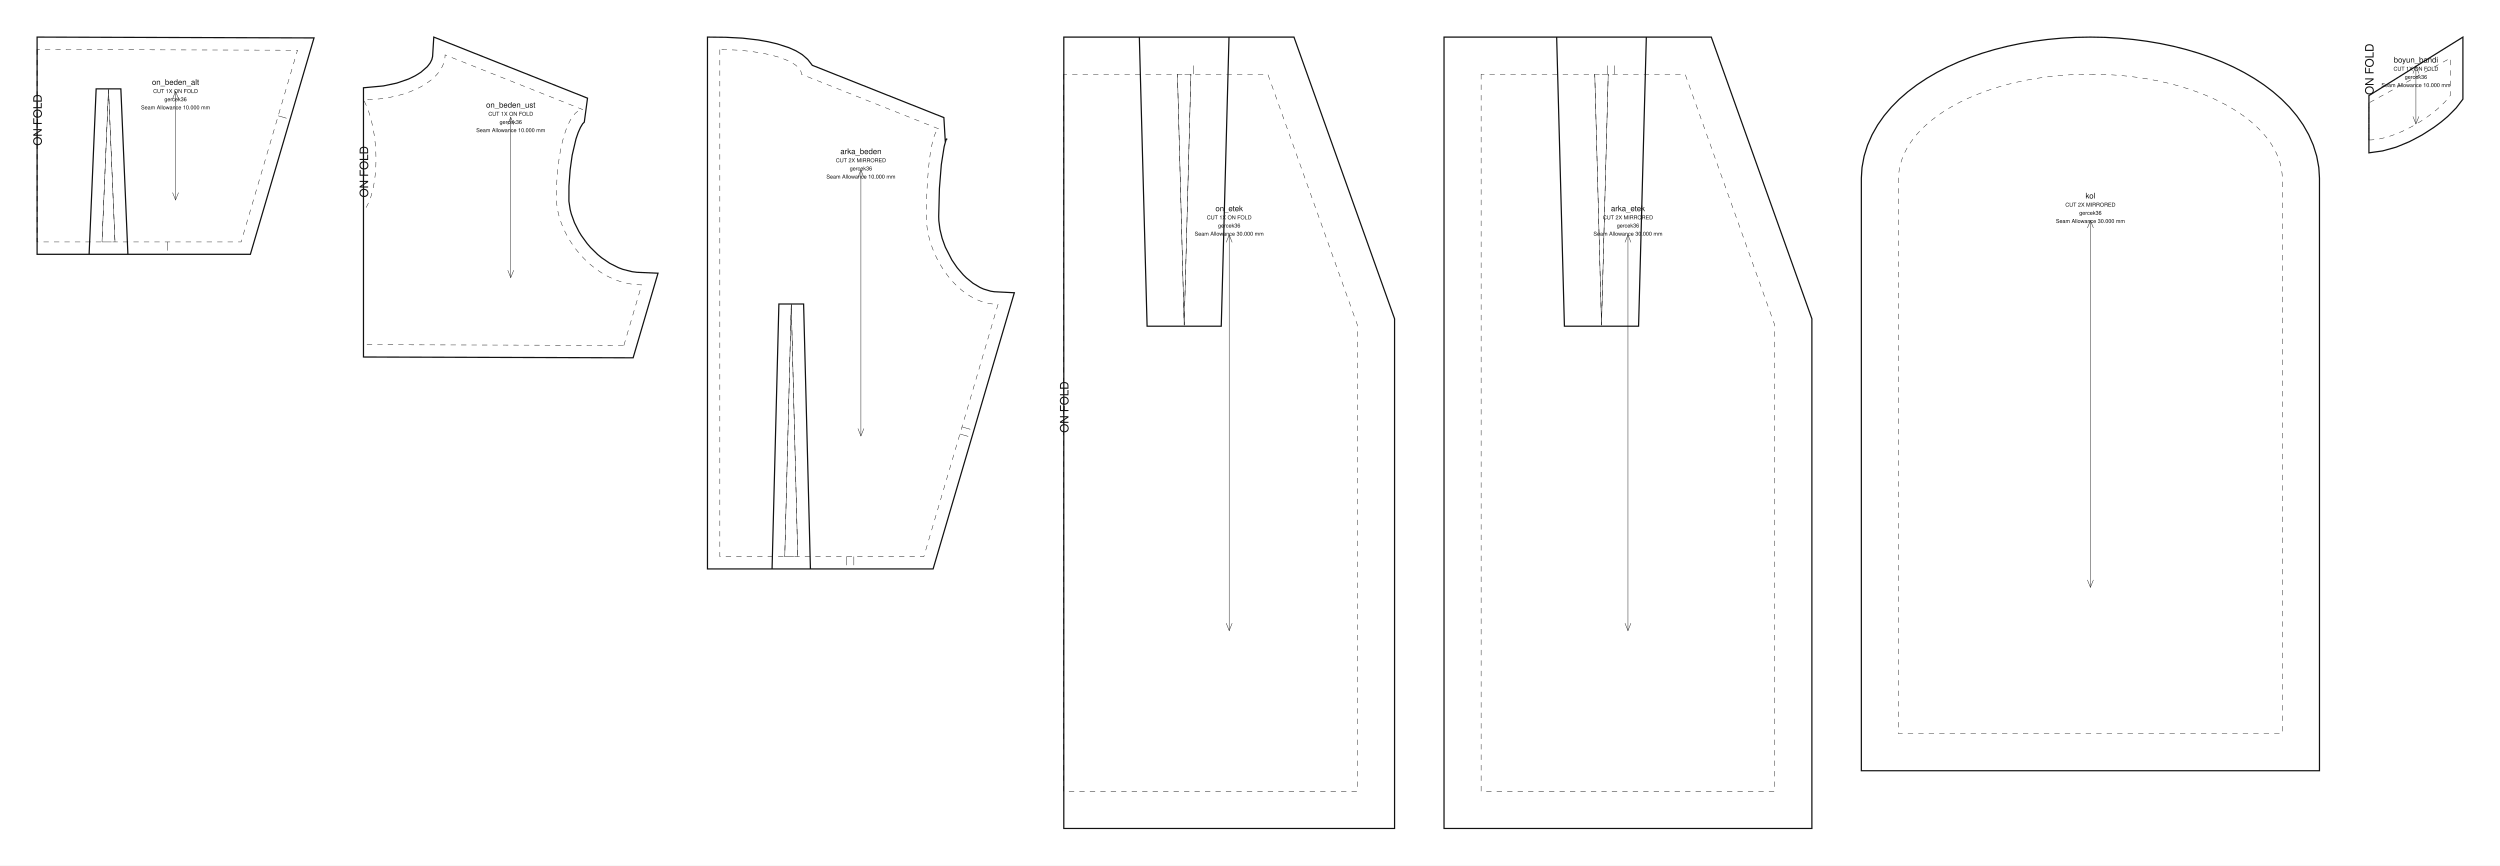
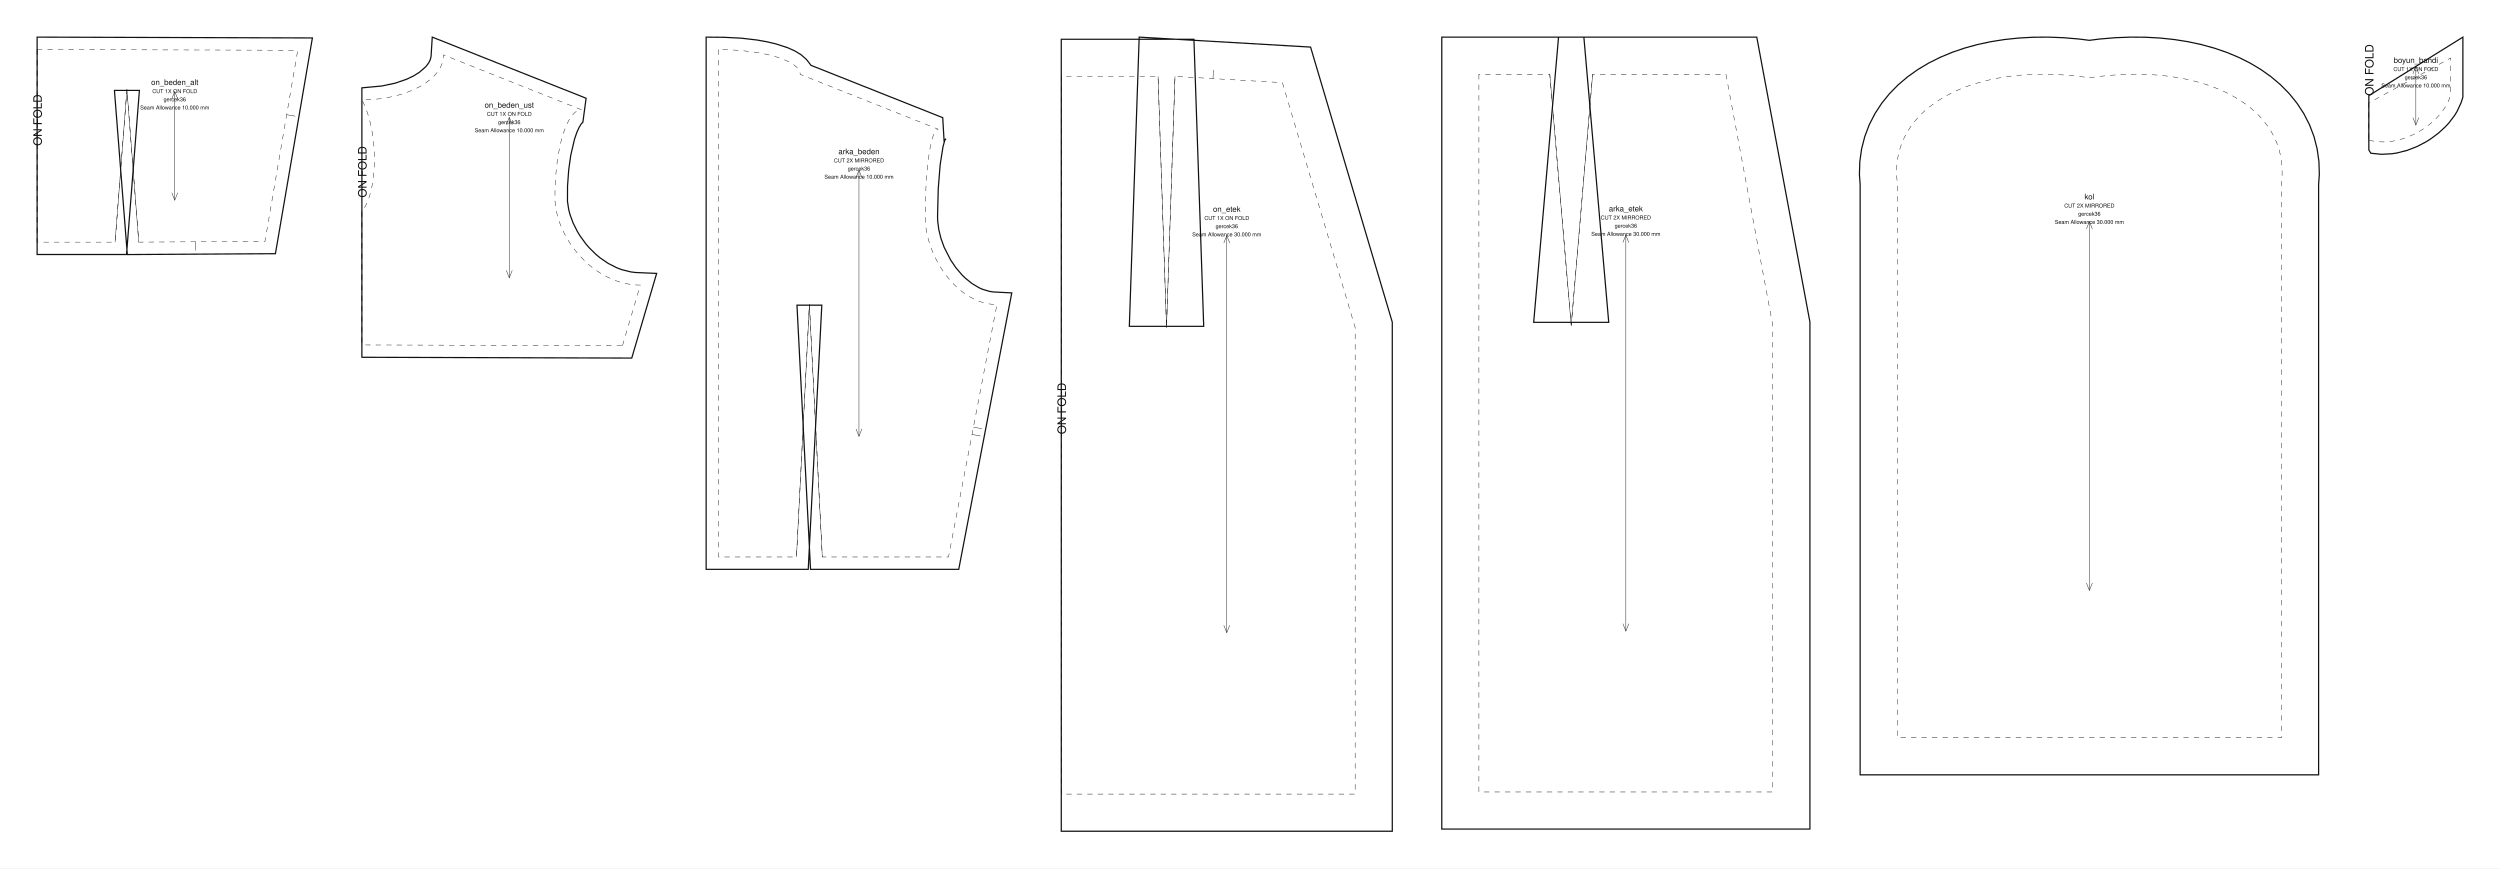
- <svg xmlns="http://www.w3.org/2000/svg" data-ops="14" viewBox="0 0 2021.829 700.000" width="2021.829mm" height="700.000mm" data-scale="1:1" data-unit-mm="1" data-sheet="stitchu-pattern-sheet-v1" data-graf="taban-elbise" data-body="gercek36" data-parca="7">
-   <rect width="2021.829" height="700.000" fill="#ffffff" />
+ <svg xmlns="http://www.w3.org/2000/svg" data-ops="14" viewBox="0 0 2020.320 701.733" width="2020.320mm" height="701.733mm" data-scale="1:1" data-unit-mm="1" data-sheet="stitchu-pattern-sheet-v1" data-graf="taban-elbise" data-body="gercek36" data-parca="7">
+   <rect width="2020.320" height="701.733" fill="#ffffff" />
  <g font-family="Helvetica,Arial,sans-serif" fill="none" stroke="#111111">
    <g data-panel="on_beden_alt">
-       <path data-katman="1" data-tur="kesim" stroke-width="1.000" d="M 30.000 30.000 L 30.000 205.664 L 103.435 205.664 L 97.741 71.869 L 77.759 71.869 L 72.065 205.664 L 202.482 205.664 L 253.954 30.662 Z" />
-       <path data-katman="14" data-tur="dikis" stroke-width="0.350" stroke-dasharray="4.233 4.233" d="M 30.000 40.028 L 30.000 195.664 L 93.000 195.664 L 87.750 72.294 L 82.500 195.664 L 195.000 195.664 L 240.600 40.624 L 30.000 40.028 Z" />
+       <path data-katman="1" data-tur="kesim" stroke-width="1.000" d="M 30.000 30.000 L 30.000 205.664 L 102.254 205.664 L 112.657 73.058 L 92.479 73.058 L 102.886 205.719 L 222.577 205.010 L 252.454 30.658 Z" />
+       <path data-katman="14" data-tur="dikis" stroke-width="0.350" stroke-dasharray="4.233 4.233" d="M 30.000 40.028 L 30.000 195.664 L 93.000 195.664 L 102.568 72.294 L 112.136 195.664 L 214.136 195.060 L 240.600 40.624 L 30.000 40.028 Z" />
      <path data-katman="6" data-tur="kat" stroke-width="0.350" stroke-dasharray="4.233 4.233" d="M 30.000 40.028 L 30.000 195.664" />
-       <text data-katman="15" x="33.760" y="117.832" font-size="9.400" fill="#111111" stroke="none" transform="rotate(-90 33.760 117.832)">ON FOLD</text>
-       <path data-katman="8" data-tur="pens" data-edge="dart_on_beden.1" stroke-width="0.350" d="M 93.000 195.664 L 87.750 72.294" />
-       <path data-katman="8" data-tur="pens" data-edge="dart_on_beden.2" stroke-width="0.350" d="M 87.750 72.294 L 82.500 195.664" />
-       <path data-katman="4" data-tur="centik" data-edge="waist_front.2" stroke-width="0.350" d="M 135.375 195.664 L 135.375 202.664" />
-       <path data-katman="4" data-tur="centik" data-edge="side_front.1" stroke-width="0.350" d="M 225.000 93.664 L 231.716 95.640" />
-       <path data-katman="7" data-tur="grain" stroke-width="0.350" d="M 141.977 73.916 L 141.977 161.748" />
-       <path data-katman="7" data-tur="grainOk" stroke-width="0.350" d="M 144.377 79.916 L 141.977 73.916 L 139.577 79.916" />
-       <path data-katman="7" data-tur="grainOk" stroke-width="0.350" d="M 139.577 155.748 L 141.977 161.748 L 144.377 155.748" />
-       <text data-katman="15" x="141.977" y="68.646" text-anchor="middle" font-size="6.300" fill="#111111" stroke="none">on_beden_alt</text>
-       <text data-katman="15" x="141.977" y="75.246" text-anchor="middle" font-size="4.400" fill="#111111" stroke="none">CUT 1X ON FOLD</text>
-       <text data-katman="15" x="141.977" y="81.846" text-anchor="middle" font-size="4.400" fill="#111111" stroke="none">gercek36</text>
-       <text data-katman="15" x="141.977" y="88.446" text-anchor="middle" font-size="4.400" fill="#111111" stroke="none">Seam Allowance 10.000 mm</text>
+       <text data-katman="15" x="33.760" y="117.860" font-size="9.400" fill="#111111" stroke="none" transform="rotate(-90 33.760 117.860)">ON FOLD</text>
+       <path data-katman="8" data-tur="pens" data-edge="dart_on_beden.1" stroke-width="0.350" d="M 93.000 195.664 L 102.568 72.294" />
+       <path data-katman="8" data-tur="pens" data-edge="dart_on_beden.2" stroke-width="0.350" d="M 102.568 72.294 L 112.136 195.664" />
+       <path data-katman="4" data-tur="centik" data-edge="waist_front.2" stroke-width="0.350" d="M 158.036 195.392 L 158.077 202.392" />
+       <path data-katman="4" data-tur="centik" data-edge="side_front.1" stroke-width="0.350" d="M 231.678 92.692 L 238.577 93.874" />
+       <path data-katman="7" data-tur="grain" stroke-width="0.350" d="M 141.227 73.930 L 141.227 161.790" />
+       <path data-katman="7" data-tur="grainOk" stroke-width="0.350" d="M 143.627 79.930 L 141.227 73.930 L 138.827 79.930" />
+       <path data-katman="7" data-tur="grainOk" stroke-width="0.350" d="M 138.827 155.790 L 141.227 161.790 L 143.627 155.790" />
+       <text data-katman="15" x="141.227" y="68.658" text-anchor="middle" font-size="6.300" fill="#111111" stroke="none">on_beden_alt</text>
+       <text data-katman="15" x="141.227" y="75.258" text-anchor="middle" font-size="4.400" fill="#111111" stroke="none">CUT 1X ON FOLD</text>
+       <text data-katman="15" x="141.227" y="81.858" text-anchor="middle" font-size="4.400" fill="#111111" stroke="none">gercek36</text>
+       <text data-katman="15" x="141.227" y="88.458" text-anchor="middle" font-size="4.400" fill="#111111" stroke="none">Seam Allowance 10.000 mm</text>
    </g>
    <g data-panel="on_beden_ust">
-       <path data-katman="1" data-tur="kesim" stroke-width="1.000" d="M 512.030 289.372 L 532.156 220.942 L 515.071 220.217 L 511.251 219.733 L 503.787 217.856 L 500.154 216.486 L 493.129 212.946 L 486.508 208.433 L 483.382 205.852 L 477.567 200.133 L 474.906 197.036 L 470.142 190.472 L 468.064 187.051 L 464.569 180.047 L 462.021 172.994 L 461.121 169.512 L 460.090 162.765 L 460.142 150.338 L 461.086 137.319 L 462.735 125.533 L 465.820 112.351 L 467.624 107.115 L 469.480 102.977 L 471.205 100.111 L 472.714 98.611 L 472.293 98.822 L 472.557 98.630 L 475.146 79.397 L 350.817 30.000 L 349.857 45.659 L 349.223 48.223 L 347.842 50.974 L 345.576 53.915 L 340.396 58.424 L 335.798 61.295 L 330.368 63.923 L 320.861 67.211 L 310.002 69.505 L 293.954 70.988 L 293.954 288.726 Z" />
-       <path data-katman="14" data-tur="dikis" stroke-width="0.350" stroke-dasharray="4.233 4.233" d="M 504.554 279.351 L 518.954 230.391 C 480.846 230.391 449.954 191.261 449.954 159.541 C 449.954 120.411 459.580 88.691 471.454 88.691 L 359.954 44.391 C 359.954 64.439 330.404 80.691 293.954 80.691 C 307.454 105.276 307.454 154.446 293.954 170.836 L 293.954 278.755 L 504.554 279.351 Z" />
-       <path data-katman="6" data-tur="kat" stroke-width="0.350" stroke-dasharray="4.233 4.233" d="M 293.954 170.836 L 293.954 278.755" />
-       <text data-katman="15" x="297.714" y="159.686" font-size="9.400" fill="#111111" stroke="none" transform="rotate(-90 297.714 159.686)">ON FOLD</text>
-       <path data-katman="7" data-tur="grain" stroke-width="0.350" d="M 413.055 94.843 L 413.055 224.529" />
-       <path data-katman="7" data-tur="grainOk" stroke-width="0.350" d="M 415.455 100.843 L 413.055 94.843 L 410.655 100.843" />
-       <path data-katman="7" data-tur="grainOk" stroke-width="0.350" d="M 410.655 218.529 L 413.055 224.529 L 415.455 218.529" />
-       <text data-katman="15" x="413.055" y="87.062" text-anchor="middle" font-size="6.300" fill="#111111" stroke="none">on_beden_ust</text>
-       <text data-katman="15" x="413.055" y="93.662" text-anchor="middle" font-size="4.400" fill="#111111" stroke="none">CUT 1X ON FOLD</text>
-       <text data-katman="15" x="413.055" y="100.262" text-anchor="middle" font-size="4.400" fill="#111111" stroke="none">gercek36</text>
-       <text data-katman="15" x="413.055" y="106.862" text-anchor="middle" font-size="4.400" fill="#111111" stroke="none">Seam Allowance 10.000 mm</text>
+       <path data-katman="1" data-tur="kesim" stroke-width="1.000" d="M 510.530 289.372 L 530.656 220.942 L 513.571 220.217 L 509.751 219.733 L 502.287 217.856 L 498.654 216.486 L 491.629 212.946 L 485.008 208.433 L 481.882 205.852 L 476.067 200.133 L 473.406 197.036 L 468.642 190.472 L 466.564 187.051 L 463.069 180.047 L 460.521 172.994 L 459.621 169.512 L 458.590 162.765 L 458.642 150.338 L 459.586 137.319 L 461.235 125.533 L 464.320 112.351 L 466.124 107.115 L 467.980 102.977 L 469.705 100.111 L 471.214 98.611 L 470.793 98.822 L 471.057 98.630 L 473.646 79.397 L 349.317 30.000 L 348.357 45.659 L 347.723 48.223 L 346.342 50.974 L 344.076 53.915 L 338.896 58.424 L 334.298 61.295 L 328.868 63.923 L 319.361 67.211 L 308.502 69.505 L 292.454 70.988 L 292.454 288.726 Z" />
+       <path data-katman="14" data-tur="dikis" stroke-width="0.350" stroke-dasharray="4.233 4.233" d="M 503.054 279.351 L 517.454 230.391 C 479.346 230.391 448.454 191.261 448.454 159.541 C 448.454 120.411 458.079 88.691 469.954 88.691 L 358.454 44.391 C 358.454 64.439 328.904 80.691 292.454 80.691 C 305.954 105.276 305.954 154.446 292.454 170.836 L 292.454 278.755 L 503.054 279.351 Z" />
+       <path data-katman="6" data-tur="kat" stroke-width="0.350" stroke-dasharray="4.233 4.233" d="M 292.454 170.836 L 292.454 278.755" />
+       <text data-katman="15" x="296.214" y="159.686" font-size="9.400" fill="#111111" stroke="none" transform="rotate(-90 296.214 159.686)">ON FOLD</text>
+       <path data-katman="7" data-tur="grain" stroke-width="0.350" d="M 411.555 94.843 L 411.555 224.529" />
+       <path data-katman="7" data-tur="grainOk" stroke-width="0.350" d="M 413.955 100.843 L 411.555 94.843 L 409.155 100.843" />
+       <path data-katman="7" data-tur="grainOk" stroke-width="0.350" d="M 409.155 218.529 L 411.555 224.529 L 413.955 218.529" />
+       <text data-katman="15" x="411.555" y="87.062" text-anchor="middle" font-size="6.300" fill="#111111" stroke="none">on_beden_ust</text>
+       <text data-katman="15" x="411.555" y="93.662" text-anchor="middle" font-size="4.400" fill="#111111" stroke="none">CUT 1X ON FOLD</text>
+       <text data-katman="15" x="411.555" y="100.262" text-anchor="middle" font-size="4.400" fill="#111111" stroke="none">gercek36</text>
+       <text data-katman="15" x="411.555" y="106.862" text-anchor="middle" font-size="4.400" fill="#111111" stroke="none">Seam Allowance 10.000 mm</text>
    </g>
    <g data-panel="arka_beden">
-       <path data-katman="1" data-tur="kesim" stroke-width="1.000" d="M 572.156 30.000 L 572.156 460.103 L 655.417 460.103 L 649.903 245.845 L 629.910 245.845 L 624.396 460.103 L 754.639 460.103 L 820.329 236.755 L 804.185 235.940 L 801.249 235.497 L 795.438 233.757 L 792.565 232.469 L 786.924 229.085 L 781.513 224.696 L 778.932 222.161 L 774.093 216.500 L 769.781 210.186 L 764.515 199.876 L 761.930 192.718 L 760.167 185.558 L 759.274 178.600 L 759.157 175.110 L 759.723 152.496 L 761.279 133.098 L 763.553 118.652 L 765.004 113.298 L 765.992 112.139 L 765.235 112.698 L 764.505 114.872 L 763.349 95.109 L 656.932 52.829 L 653.242 48.076 L 648.817 44.194 L 643.753 41.128 L 638.062 38.571 L 628.327 35.422 L 621.066 33.721 L 613.233 32.331 L 600.533 30.851 L 586.880 30.150 Z" />
-       <path data-katman="14" data-tur="dikis" stroke-width="0.350" stroke-dasharray="4.233 4.233" d="M 582.156 40.103 L 582.156 450.103 L 645.156 450.103 L 639.906 246.103 L 634.656 450.103 L 747.156 450.103 L 807.156 246.103 C 775.124 246.103 749.156 206.973 749.156 175.253 C 749.156 136.123 753.857 104.403 759.656 104.403 L 648.156 60.103 C 648.156 49.057 618.607 40.103 582.156 40.103 Z" />
-       <path data-katman="8" data-tur="pens" data-edge="dart_arka_beden.1" stroke-width="0.350" d="M 645.156 450.103 L 639.906 246.103" />
-       <path data-katman="8" data-tur="pens" data-edge="dart_arka_beden.2" stroke-width="0.350" d="M 639.906 246.103 L 634.656 450.103" />
-       <path data-katman="4" data-tur="centik" data-edge="waist_back.2" stroke-width="0.350" d="M 684.531 450.103 L 684.531 457.103" />
-       <path data-katman="4" data-tur="centik" data-edge="waist_back.2" stroke-width="0.350" d="M 690.531 450.103 L 690.531 457.103" />
-       <path data-katman="4" data-tur="centik" data-edge="side_back" stroke-width="0.350" d="M 776.310 350.981 L 783.025 352.956" />
-       <path data-katman="4" data-tur="centik" data-edge="side_back" stroke-width="0.350" d="M 778.003 345.225 L 784.718 347.200" />
-       <path data-katman="7" data-tur="grain" stroke-width="0.350" d="M 696.243 137.526 L 696.243 352.577" />
-       <path data-katman="7" data-tur="grainOk" stroke-width="0.350" d="M 698.643 143.526 L 696.243 137.526 L 693.843 143.526" />
-       <path data-katman="7" data-tur="grainOk" stroke-width="0.350" d="M 693.843 346.577 L 696.243 352.577 L 698.643 346.577" />
-       <text data-katman="15" x="696.243" y="124.623" text-anchor="middle" font-size="6.300" fill="#111111" stroke="none">arka_beden</text>
-       <text data-katman="15" x="696.243" y="131.223" text-anchor="middle" font-size="4.400" fill="#111111" stroke="none">CUT 2X MIRRORED</text>
-       <text data-katman="15" x="696.243" y="137.823" text-anchor="middle" font-size="4.400" fill="#111111" stroke="none">gercek36</text>
-       <text data-katman="15" x="696.243" y="144.423" text-anchor="middle" font-size="4.400" fill="#111111" stroke="none">Seam Allowance 10.000 mm</text>
+       <path data-katman="1" data-tur="kesim" stroke-width="1.000" d="M 570.656 30.000 L 570.656 460.103 L 653.158 460.103 L 664.127 246.611 L 644.049 246.611 L 655.019 460.103 L 774.784 460.103 L 817.643 236.695 L 802.685 235.940 L 799.749 235.497 L 793.938 233.757 L 791.065 232.469 L 785.424 229.085 L 780.013 224.696 L 777.432 222.161 L 772.593 216.500 L 768.281 210.186 L 763.015 199.876 L 760.430 192.718 L 758.667 185.558 L 757.774 178.600 L 757.657 175.110 L 758.223 152.496 L 759.779 133.098 L 762.053 118.652 L 763.504 113.298 L 764.492 112.139 L 763.735 112.698 L 763.005 114.872 L 761.849 95.109 L 655.432 52.829 L 651.742 48.076 L 647.317 44.194 L 642.253 41.128 L 636.562 38.571 L 626.827 35.422 L 619.566 33.721 L 611.733 32.331 L 599.033 30.851 L 585.380 30.150 Z" />
+       <path data-katman="14" data-tur="dikis" stroke-width="0.350" stroke-dasharray="4.233 4.233" d="M 580.656 40.103 L 580.656 450.103 L 643.656 450.103 L 654.088 246.103 L 664.520 450.103 L 766.520 450.103 L 805.656 246.103 C 773.624 246.103 747.656 206.973 747.656 175.253 C 747.656 136.123 752.357 104.403 758.156 104.403 L 646.656 60.103 C 646.656 49.057 617.107 40.103 580.656 40.103 Z" />
+       <path data-katman="8" data-tur="pens" data-edge="dart_arka_beden.1" stroke-width="0.350" d="M 643.656 450.103 L 654.088 246.103" />
+       <path data-katman="8" data-tur="pens" data-edge="dart_arka_beden.2" stroke-width="0.350" d="M 654.088 246.103 L 664.520 450.103" />
+       <path data-katman="4" data-tur="centik" data-edge="side_back" stroke-width="0.350" d="M 785.523 351.049 L 792.398 352.368" />
+       <path data-katman="4" data-tur="centik" data-edge="side_back" stroke-width="0.350" d="M 786.654 345.156 L 793.528 346.475" />
+       <path data-katman="7" data-tur="grain" stroke-width="0.350" d="M 694.150 137.526 L 694.150 352.577" />
+       <path data-katman="7" data-tur="grainOk" stroke-width="0.350" d="M 696.550 143.526 L 694.150 137.526 L 691.750 143.526" />
+       <path data-katman="7" data-tur="grainOk" stroke-width="0.350" d="M 691.750 346.577 L 694.150 352.577 L 696.550 346.577" />
+       <text data-katman="15" x="694.150" y="124.623" text-anchor="middle" font-size="6.300" fill="#111111" stroke="none">arka_beden</text>
+       <text data-katman="15" x="694.150" y="131.223" text-anchor="middle" font-size="4.400" fill="#111111" stroke="none">CUT 2X MIRRORED</text>
+       <text data-katman="15" x="694.150" y="137.823" text-anchor="middle" font-size="4.400" fill="#111111" stroke="none">gercek36</text>
+       <text data-katman="15" x="694.150" y="144.423" text-anchor="middle" font-size="4.400" fill="#111111" stroke="none">Seam Allowance 10.000 mm</text>
    </g>
    <g data-panel="on_etek">
-       <path data-katman="1" data-tur="kesim" stroke-width="1.000" d="M 860.329 30.000 L 860.329 670.000 L 1127.829 670.000 L 1127.829 257.804 L 1046.471 30.000 L 921.421 30.000 L 927.690 263.804 L 987.668 263.804 L 993.937 30.000 Z" />
-       <path data-katman="14" data-tur="dikis" stroke-width="0.350" stroke-dasharray="4.233 4.233" d="M 860.329 60.000 L 860.329 640.000 L 1097.829 640.000 L 1097.829 263.000 L 1025.329 60.000 L 952.236 60.000 L 957.679 263.000 L 963.122 60.000 L 860.329 60.000 Z" />
-       <path data-katman="6" data-tur="kat" stroke-width="0.350" stroke-dasharray="4.233 4.233" d="M 860.329 60.000 L 860.329 640.000" />
-       <text data-katman="15" x="864.089" y="350.000" font-size="9.400" fill="#111111" stroke="none" transform="rotate(-90 864.089 350.000)">ON FOLD</text>
-       <path data-katman="8" data-tur="pens" data-edge="dart_on_etek.1" stroke-width="0.350" d="M 952.236 60.000 L 957.679 263.000" />
-       <path data-katman="8" data-tur="pens" data-edge="dart_on_etek.2" stroke-width="0.350" d="M 957.679 263.000 L 963.122 60.000" />
-       <path data-katman="4" data-tur="centik" data-edge="waist_front.1" stroke-width="0.350" d="M 965.393 60.000 L 965.393 53.000" />
-       <path data-katman="7" data-tur="grain" stroke-width="0.350" d="M 994.079 190.000 L 994.079 510.000" />
-       <path data-katman="7" data-tur="grainOk" stroke-width="0.350" d="M 996.479 196.000 L 994.079 190.000 L 991.679 196.000" />
-       <path data-katman="7" data-tur="grainOk" stroke-width="0.350" d="M 991.679 504.000 L 994.079 510.000 L 996.479 504.000" />
-       <text data-katman="15" x="994.079" y="170.800" text-anchor="middle" font-size="6.300" fill="#111111" stroke="none">on_etek</text>
-       <text data-katman="15" x="994.079" y="177.400" text-anchor="middle" font-size="4.400" fill="#111111" stroke="none">CUT 1X ON FOLD</text>
-       <text data-katman="15" x="994.079" y="184.000" text-anchor="middle" font-size="4.400" fill="#111111" stroke="none">gercek36</text>
-       <text data-katman="15" x="994.079" y="190.600" text-anchor="middle" font-size="4.400" fill="#111111" stroke="none">Seam Allowance 30.000 mm</text>
+       <path data-katman="1" data-tur="kesim" stroke-width="1.000" d="M 857.643 31.733 L 857.643 671.733 L 1125.143 671.733 L 1125.143 260.372 L 1059.110 38.050 L 920.605 30.000 L 912.647 263.723 L 972.750 263.723 L 964.851 31.733 Z" />
+       <path data-katman="14" data-tur="dikis" stroke-width="0.350" stroke-dasharray="4.233 4.233" d="M 857.643 61.733 L 857.643 641.733 L 1095.143 641.733 L 1095.143 264.733 L 1036.347 66.778 L 949.551 61.733 L 942.699 264.733 L 935.847 61.733 L 857.643 61.733 Z" />
+       <path data-katman="6" data-tur="kat" stroke-width="0.350" stroke-dasharray="4.233 4.233" d="M 857.643 61.733 L 857.643 641.733" />
+       <text data-katman="15" x="861.403" y="350.867" font-size="9.400" fill="#111111" stroke="none" transform="rotate(-90 861.403 350.867)">ON FOLD</text>
+       <path data-katman="8" data-tur="pens" data-edge="dart_on_etek.1" stroke-width="0.350" d="M 949.551 61.733 L 942.699 264.733" />
+       <path data-katman="8" data-tur="pens" data-edge="dart_on_etek.2" stroke-width="0.350" d="M 942.699 264.733 L 935.847 61.733" />
+       <path data-katman="4" data-tur="centik" data-edge="waist_front.1" stroke-width="0.350" d="M 980.244 63.517 L 980.650 56.529" />
+       <path data-katman="7" data-tur="grain" stroke-width="0.350" d="M 991.393 190.433 L 991.393 511.300" />
+       <path data-katman="7" data-tur="grainOk" stroke-width="0.350" d="M 993.793 196.433 L 991.393 190.433 L 988.993 196.433" />
+       <path data-katman="7" data-tur="grainOk" stroke-width="0.350" d="M 988.993 505.300 L 991.393 511.300 L 993.793 505.300" />
+       <text data-katman="15" x="991.393" y="171.181" text-anchor="middle" font-size="6.300" fill="#111111" stroke="none">on_etek</text>
+       <text data-katman="15" x="991.393" y="177.781" text-anchor="middle" font-size="4.400" fill="#111111" stroke="none">CUT 1X ON FOLD</text>
+       <text data-katman="15" x="991.393" y="184.381" text-anchor="middle" font-size="4.400" fill="#111111" stroke="none">gercek36</text>
+       <text data-katman="15" x="991.393" y="190.981" text-anchor="middle" font-size="4.400" fill="#111111" stroke="none">Seam Allowance 30.000 mm</text>
    </g>
    <g data-panel="arka_etek">
-       <path data-katman="1" data-tur="kesim" stroke-width="1.000" d="M 1167.829 30.000 L 1167.829 670.000 L 1465.329 670.000 L 1465.329 257.804 L 1383.971 30.000 L 1258.921 30.000 L 1265.190 263.804 L 1325.168 263.804 L 1331.437 30.000 Z" />
-       <path data-katman="14" data-tur="dikis" stroke-width="0.350" stroke-dasharray="4.233 4.233" d="M 1197.829 60.000 L 1197.829 640.000 L 1435.329 640.000 L 1435.329 263.000 L 1362.829 60.000 L 1289.736 60.000 L 1295.179 263.000 L 1300.622 60.000 L 1197.829 60.000 Z" />
-       <path data-katman="8" data-tur="pens" data-edge="dart_arka_etek.1" stroke-width="0.350" d="M 1289.736 60.000 L 1295.179 263.000" />
-       <path data-katman="8" data-tur="pens" data-edge="dart_arka_etek.2" stroke-width="0.350" d="M 1295.179 263.000 L 1300.622 60.000" />
-       <path data-katman="4" data-tur="centik" data-edge="waist_back.1" stroke-width="0.350" d="M 1305.893 60.000 L 1305.893 53.000" />
-       <path data-katman="4" data-tur="centik" data-edge="waist_back.1" stroke-width="0.350" d="M 1299.893 60.000 L 1299.893 53.000" />
-       <path data-katman="7" data-tur="grain" stroke-width="0.350" d="M 1316.579 190.000 L 1316.579 510.000" />
-       <path data-katman="7" data-tur="grainOk" stroke-width="0.350" d="M 1318.979 196.000 L 1316.579 190.000 L 1314.179 196.000" />
-       <path data-katman="7" data-tur="grainOk" stroke-width="0.350" d="M 1314.179 504.000 L 1316.579 510.000 L 1318.979 504.000" />
-       <text data-katman="15" x="1316.579" y="170.800" text-anchor="middle" font-size="6.300" fill="#111111" stroke="none">arka_etek</text>
-       <text data-katman="15" x="1316.579" y="177.400" text-anchor="middle" font-size="4.400" fill="#111111" stroke="none">CUT 2X MIRRORED</text>
-       <text data-katman="15" x="1316.579" y="184.000" text-anchor="middle" font-size="4.400" fill="#111111" stroke="none">gercek36</text>
-       <text data-katman="15" x="1316.579" y="190.600" text-anchor="middle" font-size="4.400" fill="#111111" stroke="none">Seam Allowance 30.000 mm</text>
+       <path data-katman="1" data-tur="kesim" stroke-width="1.000" d="M 1165.143 30.000 L 1165.143 670.000 L 1462.643 670.000 L 1462.643 260.226 L 1419.694 30.000 L 1259.501 30.000 L 1239.413 260.487 L 1300.059 260.487 L 1279.972 30.000 Z" />
+       <path data-katman="14" data-tur="dikis" stroke-width="0.350" stroke-dasharray="4.233 4.233" d="M 1195.143 60.000 L 1195.143 640.000 L 1432.643 640.000 L 1432.643 263.000 L 1394.773 60.000 L 1287.051 60.000 L 1269.736 263.000 L 1252.421 60.000 L 1195.143 60.000 Z" />
+       <path data-katman="8" data-tur="pens" data-edge="dart_arka_etek.1" stroke-width="0.350" d="M 1287.051 60.000 L 1269.736 263.000" />
+       <path data-katman="8" data-tur="pens" data-edge="dart_arka_etek.2" stroke-width="0.350" d="M 1269.736 263.000 L 1252.421 60.000" />
+       <path data-katman="7" data-tur="grain" stroke-width="0.350" d="M 1313.893 190.000 L 1313.893 510.000" />
+       <path data-katman="7" data-tur="grainOk" stroke-width="0.350" d="M 1316.293 196.000 L 1313.893 190.000 L 1311.493 196.000" />
+       <path data-katman="7" data-tur="grainOk" stroke-width="0.350" d="M 1311.493 504.000 L 1313.893 510.000 L 1316.293 504.000" />
+       <text data-katman="15" x="1313.893" y="170.800" text-anchor="middle" font-size="6.300" fill="#111111" stroke="none">arka_etek</text>
+       <text data-katman="15" x="1313.893" y="177.400" text-anchor="middle" font-size="4.400" fill="#111111" stroke="none">CUT 2X MIRRORED</text>
+       <text data-katman="15" x="1313.893" y="184.000" text-anchor="middle" font-size="4.400" fill="#111111" stroke="none">gercek36</text>
+       <text data-katman="15" x="1313.893" y="190.600" text-anchor="middle" font-size="4.400" fill="#111111" stroke="none">Seam Allowance 30.000 mm</text>
    </g>
    <g data-panel="kol">
-       <path data-katman="1" data-tur="kesim" stroke-width="1.000" d="M 1690.579 30.000 L 1702.318 30.217 L 1713.869 30.858 L 1725.210 31.914 L 1736.322 33.372 L 1747.186 35.222 L 1757.784 37.455 L 1768.097 40.064 L 1778.109 43.042 L 1787.800 46.385 L 1797.155 50.090 L 1806.156 54.157 L 1814.784 58.591 L 1823.022 63.399 L 1830.847 68.591 L 1838.234 74.185 L 1845.153 80.202 L 1851.564 86.665 L 1857.414 93.601 L 1862.636 101.032 L 1867.143 108.969 L 1870.831 117.401 L 1873.588 126.285 L 1875.302 135.536 L 1875.829 144.103 L 1875.829 623.325 L 1505.329 623.325 L 1505.329 144.103 L 1505.856 135.536 L 1507.570 126.285 L 1510.327 117.401 L 1514.016 108.969 L 1518.523 101.032 L 1523.744 93.601 L 1529.595 86.665 L 1536.005 80.202 L 1542.924 74.185 L 1550.312 68.591 L 1558.136 63.399 L 1566.374 58.591 L 1575.002 54.157 L 1584.003 50.090 L 1593.358 46.385 L 1603.050 43.042 L 1613.061 40.064 L 1623.375 37.455 L 1633.972 35.222 L 1644.837 33.372 L 1655.949 31.914 L 1667.290 30.858 L 1678.840 30.217 Z" />
-       <path data-katman="14" data-tur="dikis" stroke-width="0.350" stroke-dasharray="4.233 4.233" d="M 1690.579 60.005 C 1776.321 60.005 1845.829 98.070 1845.829 145.025 L 1845.829 593.325 L 1535.329 593.325 L 1535.329 145.025 C 1535.329 98.070 1604.837 60.005 1690.579 60.005 Z" />
-       <path data-katman="7" data-tur="grain" stroke-width="0.350" d="M 1690.579 178.331 L 1690.579 474.994" />
-       <path data-katman="7" data-tur="grainOk" stroke-width="0.350" d="M 1692.979 184.331 L 1690.579 178.331 L 1688.179 184.331" />
-       <path data-katman="7" data-tur="grainOk" stroke-width="0.350" d="M 1688.179 468.994 L 1690.579 474.994 L 1692.979 468.994" />
-       <text data-katman="15" x="1690.579" y="160.532" text-anchor="middle" font-size="6.300" fill="#111111" stroke="none">kol</text>
-       <text data-katman="15" x="1690.579" y="167.132" text-anchor="middle" font-size="4.400" fill="#111111" stroke="none">CUT 2X MIRRORED</text>
-       <text data-katman="15" x="1690.579" y="173.732" text-anchor="middle" font-size="4.400" fill="#111111" stroke="none">gercek36</text>
-       <text data-katman="15" x="1690.579" y="180.332" text-anchor="middle" font-size="4.400" fill="#111111" stroke="none">Seam Allowance 30.000 mm</text>
+       <path data-katman="1" data-tur="kesim" stroke-width="1.000" d="M 1688.481 32.594 L 1696.881 31.526 L 1709.465 30.476 L 1721.799 30.000 L 1733.863 30.090 L 1745.640 30.741 L 1757.109 31.948 L 1768.254 33.711 L 1779.056 36.031 L 1789.494 38.910 L 1799.549 42.357 L 1809.194 46.380 L 1818.403 50.995 L 1827.140 56.218 L 1835.361 62.065 L 1843.012 68.553 L 1850.025 75.692 L 1856.321 83.479 L 1861.810 91.892 L 1866.399 100.888 L 1870.001 110.395 L 1872.547 120.322 L 1873.992 130.562 L 1874.320 141.008 L 1873.731 148.964 L 1873.731 626.156 L 1503.231 626.156 L 1503.231 148.964 L 1502.643 141.008 L 1502.971 130.562 L 1504.416 120.322 L 1506.962 110.395 L 1510.564 100.888 L 1515.153 91.892 L 1520.642 83.479 L 1526.938 75.692 L 1533.951 68.553 L 1541.602 62.065 L 1549.823 56.218 L 1558.560 50.995 L 1567.769 46.380 L 1577.414 42.357 L 1587.469 38.910 L 1597.907 36.031 L 1608.709 33.711 L 1619.854 31.948 L 1631.323 30.741 L 1643.099 30.090 L 1655.164 30.000 L 1667.498 30.476 L 1680.082 31.526 Z" />
+       <path data-katman="14" data-tur="dikis" stroke-width="0.350" stroke-dasharray="4.233 4.233" d="M 1688.481 62.836 C 1781.833 48.941 1851.341 87.006 1843.731 147.856 L 1843.731 596.156 L 1533.231 596.156 L 1533.231 147.856 C 1525.622 87.006 1595.130 48.941 1688.481 62.836 Z" />
+       <path data-katman="7" data-tur="grain" stroke-width="0.350" d="M 1688.481 179.039 L 1688.481 477.117" />
+       <path data-katman="7" data-tur="grainOk" stroke-width="0.350" d="M 1690.881 185.039 L 1688.481 179.039 L 1686.081 185.039" />
+       <path data-katman="7" data-tur="grainOk" stroke-width="0.350" d="M 1686.081 471.117 L 1688.481 477.117 L 1690.881 471.117" />
+       <text data-katman="15" x="1688.481" y="161.154" text-anchor="middle" font-size="6.300" fill="#111111" stroke="none">kol</text>
+       <text data-katman="15" x="1688.481" y="167.754" text-anchor="middle" font-size="4.400" fill="#111111" stroke="none">CUT 2X MIRRORED</text>
+       <text data-katman="15" x="1688.481" y="174.354" text-anchor="middle" font-size="4.400" fill="#111111" stroke="none">gercek36</text>
+       <text data-katman="15" x="1688.481" y="180.954" text-anchor="middle" font-size="4.400" fill="#111111" stroke="none">Seam Allowance 30.000 mm</text>
    </g>
    <g data-panel="boyun_bandi">
-       <path data-katman="1" data-tur="kesim" stroke-width="1.000" d="M 1915.829 123.599 L 1926.837 122.061 L 1937.787 119.027 L 1948.529 114.597 L 1958.839 109.134 L 1968.440 102.960 L 1974.300 98.590 L 1979.626 94.102 L 1986.443 87.238 L 1991.829 80.183 L 1991.829 30.000 L 1915.829 77.300 Z" />
-       <path data-katman="14" data-tur="dikis" stroke-width="0.350" stroke-dasharray="4.233 4.233" d="M 1915.829 113.213 C 1938.929 113.213 1971.929 91.433 1981.829 76.913 L 1981.829 46.913 L 1915.829 83.213 L 1915.829 113.213 Z" />
-       <path data-katman="6" data-tur="kat" stroke-width="0.350" stroke-dasharray="4.233 4.233" d="M 1915.829 83.213 L 1915.829 113.213" />
-       <text data-katman="15" x="1919.589" y="76.800" font-size="9.400" fill="#111111" stroke="none" transform="rotate(-90 1919.589 76.800)">ON FOLD</text>
-       <path data-katman="7" data-tur="grain" stroke-width="0.350" d="M 1953.829 53.400 L 1953.829 100.199" />
-       <path data-katman="7" data-tur="grainOk" stroke-width="0.350" d="M 1956.229 59.400 L 1953.829 53.400 L 1951.429 59.400" />
-       <path data-katman="7" data-tur="grainOk" stroke-width="0.350" d="M 1951.429 94.199 L 1953.829 100.199 L 1956.229 94.199" />
-       <text data-katman="15" x="1953.829" y="50.592" text-anchor="middle" font-size="6.300" fill="#111111" stroke="none">boyun_bandi</text>
-       <text data-katman="15" x="1953.829" y="57.192" text-anchor="middle" font-size="4.400" fill="#111111" stroke="none">CUT 1X ON FOLD</text>
-       <text data-katman="15" x="1953.829" y="63.792" text-anchor="middle" font-size="4.400" fill="#111111" stroke="none">gercek36</text>
-       <text data-katman="15" x="1953.829" y="70.392" text-anchor="middle" font-size="4.400" fill="#111111" stroke="none">Seam Allowance 10.000 mm</text>
+       <path data-katman="1" data-tur="kesim" stroke-width="1.000" d="M 1914.320 121.193 L 1915.938 123.836 L 1924.508 124.694 L 1932.991 124.250 L 1937.159 123.594 L 1945.284 121.511 L 1953.058 118.512 L 1960.398 114.714 L 1963.879 112.547 L 1970.410 107.732 L 1976.287 102.334 L 1978.950 99.434 L 1983.650 93.258 L 1985.653 89.987 L 1988.857 83.086 L 1990.320 78.454 L 1990.320 30.000 L 1914.320 77.300 Z" />
+       <path data-katman="14" data-tur="dikis" stroke-width="0.350" stroke-dasharray="4.233 4.233" d="M 1914.320 113.213 C 1941.510 120.649 1974.510 98.869 1980.320 76.913 L 1980.320 46.913 L 1914.320 83.213 L 1914.320 113.213 Z" />
+       <path data-katman="6" data-tur="kat" stroke-width="0.350" stroke-dasharray="4.233 4.233" d="M 1914.320 83.213 L 1914.320 113.213" />
+       <text data-katman="15" x="1918.080" y="77.347" font-size="9.400" fill="#111111" stroke="none" transform="rotate(-90 1918.080 77.347)">ON FOLD</text>
+       <path data-katman="7" data-tur="grain" stroke-width="0.350" d="M 1952.320 53.673 L 1952.320 101.020" />
+       <path data-katman="7" data-tur="grainOk" stroke-width="0.350" d="M 1954.720 59.673 L 1952.320 53.673 L 1949.920 59.673" />
+       <path data-katman="7" data-tur="grainOk" stroke-width="0.350" d="M 1949.920 95.020 L 1952.320 101.020 L 1954.720 95.020" />
+       <text data-katman="15" x="1952.320" y="50.833" text-anchor="middle" font-size="6.300" fill="#111111" stroke="none">boyun_bandi</text>
+       <text data-katman="15" x="1952.320" y="57.433" text-anchor="middle" font-size="4.400" fill="#111111" stroke="none">CUT 1X ON FOLD</text>
+       <text data-katman="15" x="1952.320" y="64.033" text-anchor="middle" font-size="4.400" fill="#111111" stroke="none">gercek36</text>
+       <text data-katman="15" x="1952.320" y="70.633" text-anchor="middle" font-size="4.400" fill="#111111" stroke="none">Seam Allowance 10.000 mm</text>
    </g>
  </g>
</svg>
